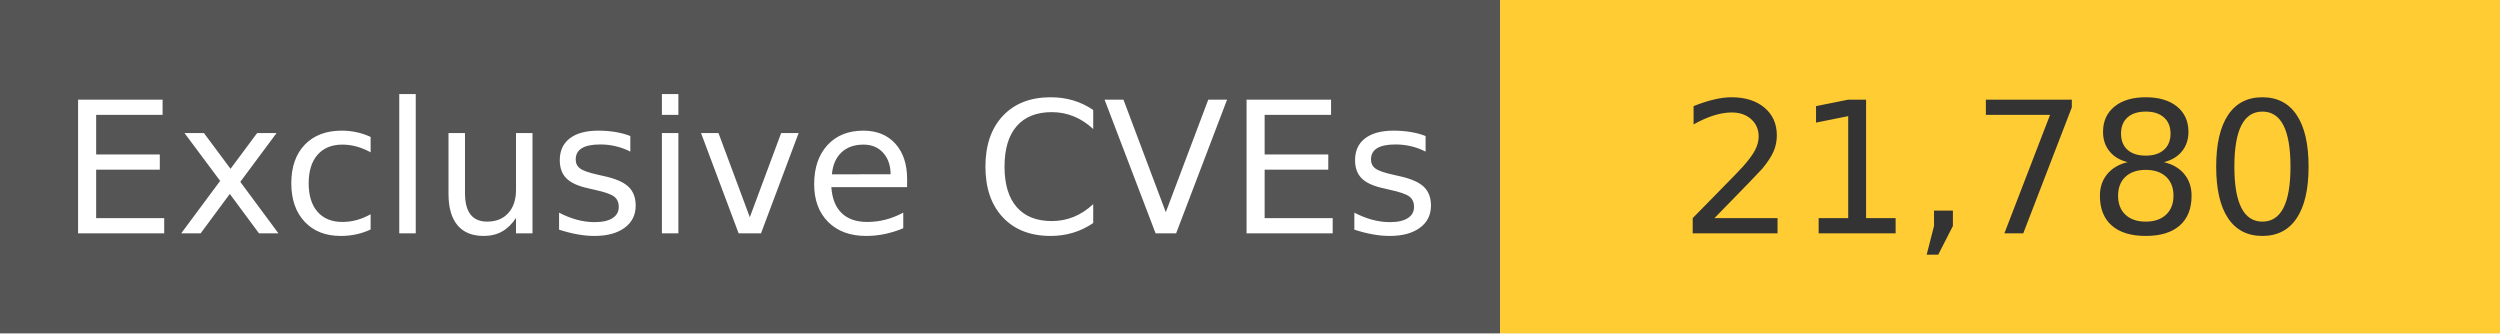
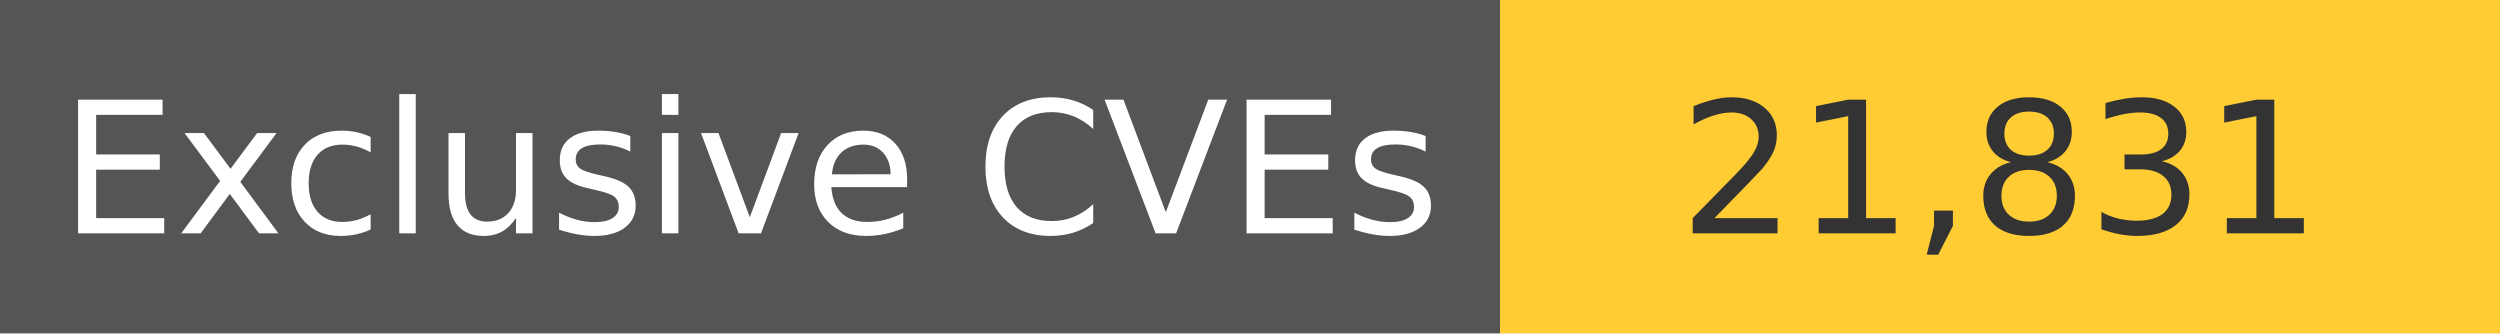
<svg xmlns="http://www.w3.org/2000/svg" width="150" height="20" role="img">
  <linearGradient id="s" x2="0" y2="100%">
    <stop offset="0" stop-color="#bbb" stop-opacity=".1" />
    <stop offset="1" stop-opacity=".1" />
  </linearGradient>
  <g>
    <rect width="90" height="20" fill="#555" />
    <rect x="90" width="267" height="20" fill="#ffcc33" />
  </g>
  <g fill="#fff" text-anchor="middle" font-family="Verdana,Geneva,DejaVu Sans,sans-serif" text-rendering="geometricPrecision" font-size="110">
    <text x="450" y="140" transform="scale(.1)" fill="#fff">
            Exclusive CVEs
        </text>
    <text x="1200" y="140" transform="scale(.1)" fill="#333">
-             21,780
+             21,831
        </text>
  </g>
</svg>
